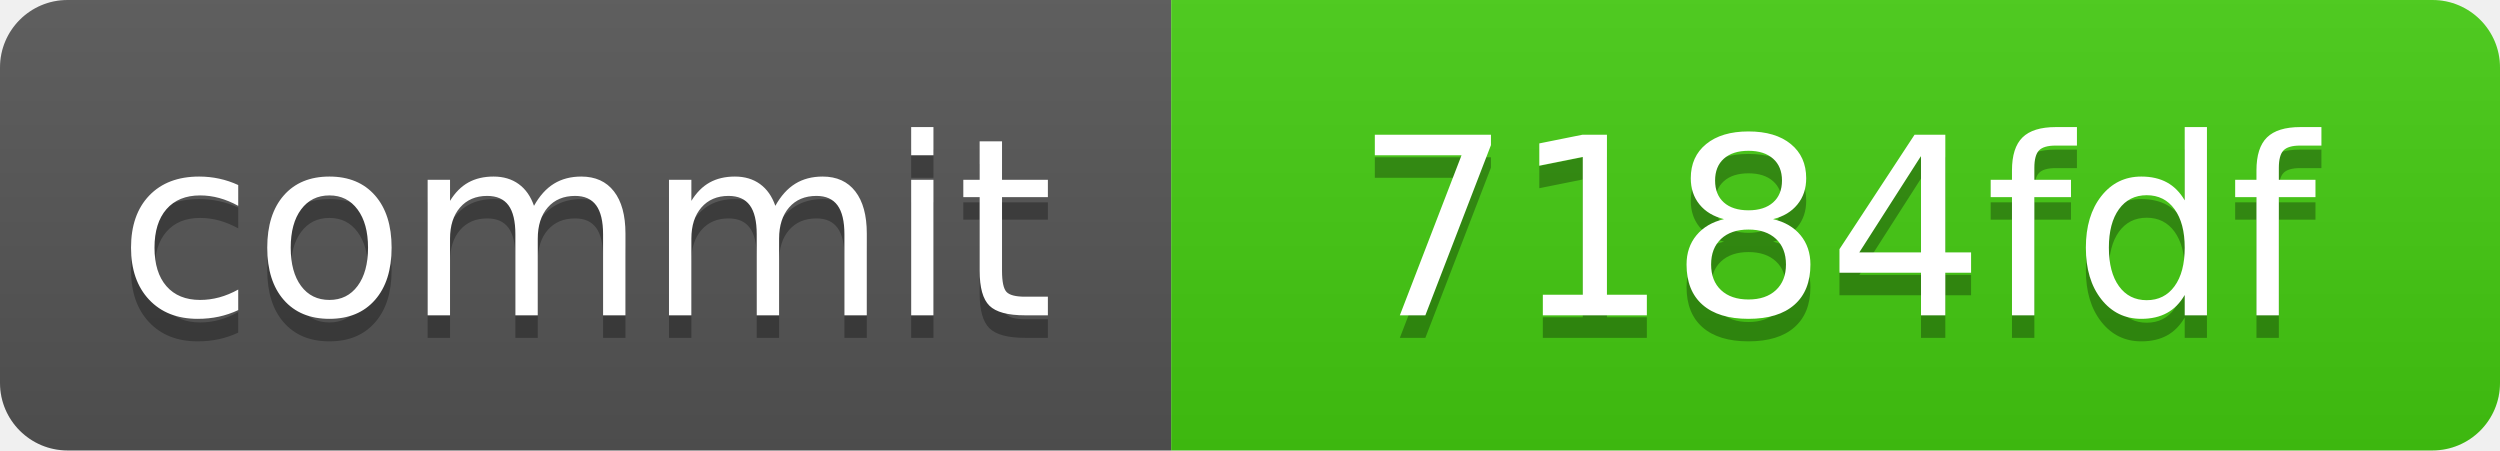
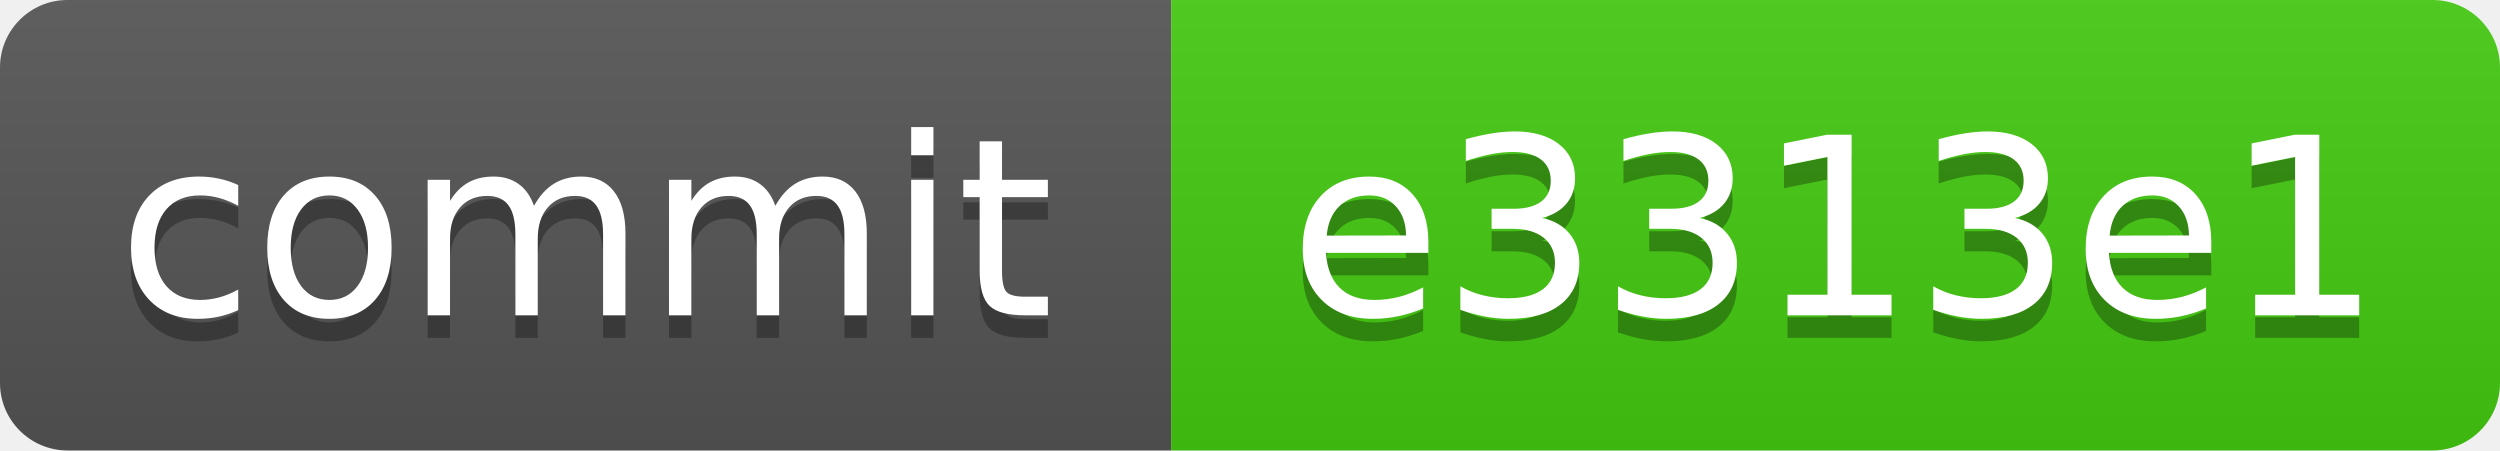
<svg xmlns="http://www.w3.org/2000/svg" xmlns:xlink="http://www.w3.org/1999/xlink" width="111" height="20" role="img">
-   <a target="_blank" xlink:href="https://github.com/symbolic-labs-pub/freedom-that-lasts/commit/7184fdf5b516abb9fe9eb2add935c10c2281f2c9">
+   <a target="_blank" xlink:href="https://github.com/symbolic-labs-pub/freedom-that-lasts/commit/e3313e15ed0dbaf30c35f2591b1c5c71750b2620">
    <linearGradient id="s" x2="0" y2="100%">
      <stop offset="0" stop-color="#bbb" stop-opacity=".1" />
      <stop offset="1" stop-opacity=".1" />
    </linearGradient>
    <clipPath id="r">
      <rect width="111" height="20" rx="3" fill="#fff" />
    </clipPath>
    <g clip-path="url(#r)">
      <rect width="52" height="20" fill="#555" />
      <rect x="52" width="59" height="20" fill="#4c1" />
      <rect width="111" height="20" fill="url(#s)" />
    </g>
    <g fill="#fff" text-anchor="middle" font-family="Verdana,Geneva,DejaVu Sans,sans-serif" text-rendering="geometricPrecision" font-size="110">
      <text aria-hidden="true" x="260.0" y="150" fill="#010101" fill-opacity=".3" transform="scale(.1)" textLength="420">commit</text>
      <text x="260.0" y="140" transform="scale(.1)" fill="#fff" textLength="420">commit</text>
-       <text aria-hidden="true" x="815.0" y="150" fill="#010101" fill-opacity=".3" transform="scale(.1)" textLength="490">7184fdf</text>
-       <text x="815.0" y="140" transform="scale(.1)" fill="#fff" textLength="490">7184fdf</text>
+       <text aria-hidden="true" x="815.0" y="150" fill="#010101" fill-opacity=".3" transform="scale(.1)" textLength="490">e3313e1</text>
+       <text x="815.0" y="140" transform="scale(.1)" fill="#fff" textLength="490">e3313e1</text>
    </g>
  </a>
</svg>
